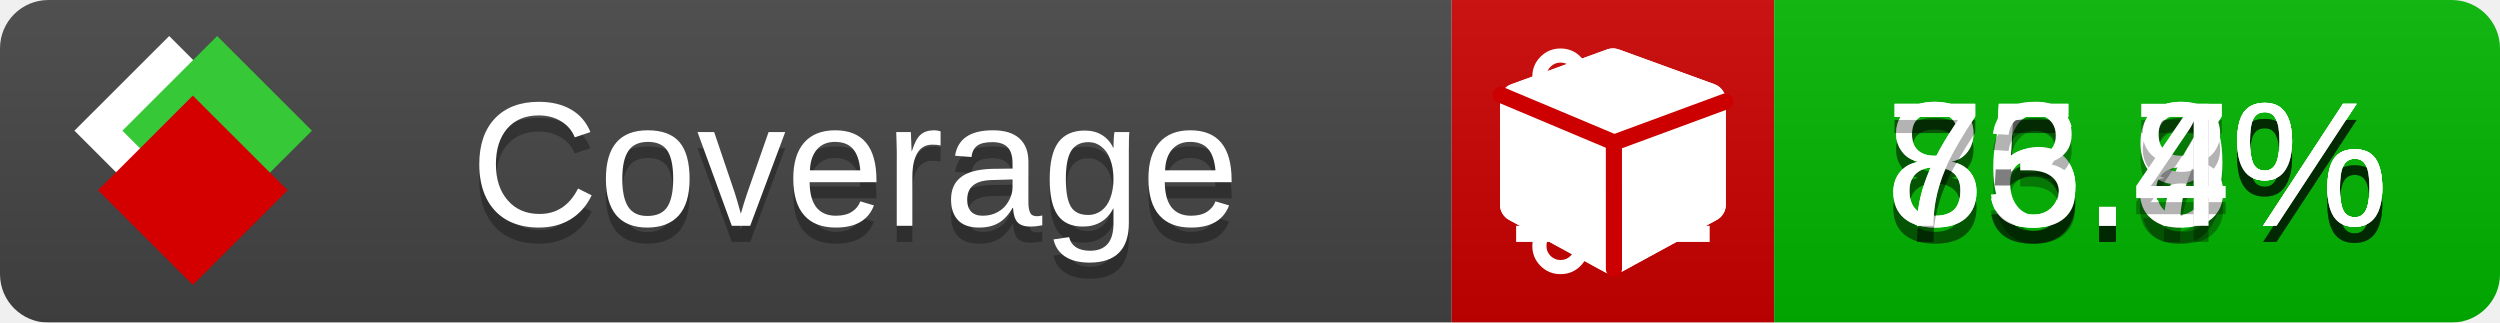
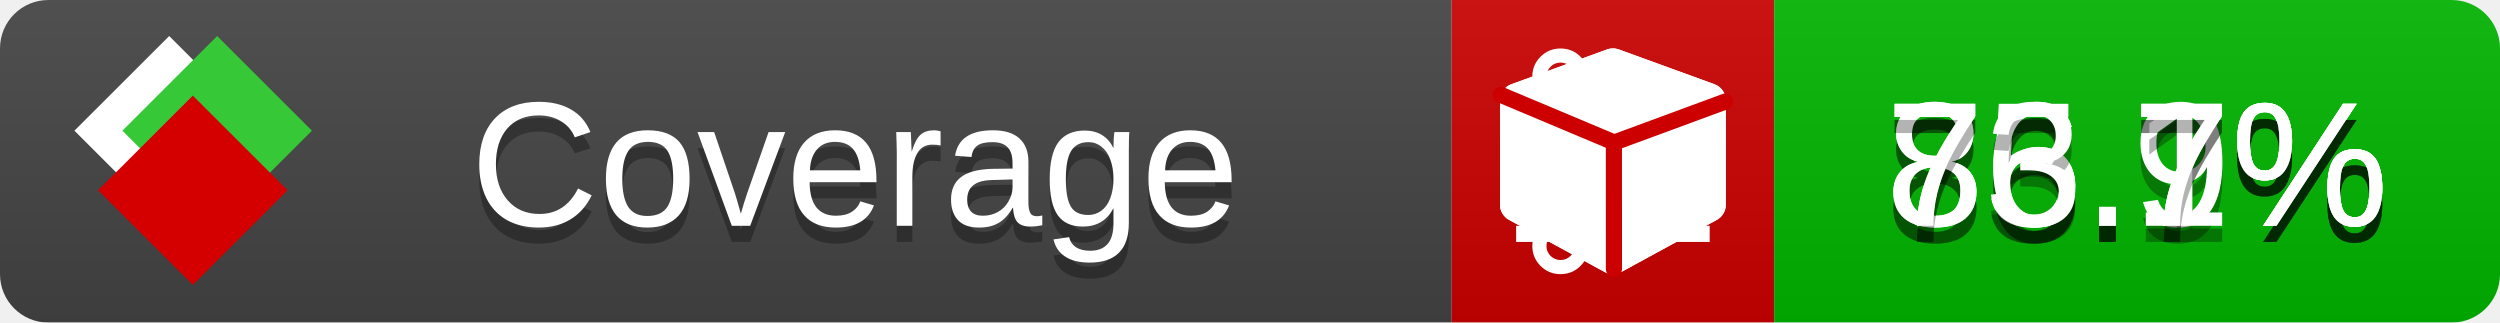
<svg xmlns="http://www.w3.org/2000/svg" xmlns:xlink="http://www.w3.org/1999/xlink" width="155" height="20">
  <style type="text/css">
          
            @keyframes fade1 {
                0% { visibility: visible; opacity: 1; }
               23% { visibility: visible; opacity: 1; }
               25% { visibility: hidden; opacity: 0; }
               48% { visibility: hidden; opacity: 0; }
               50% { visibility: hidden; opacity: 0; }
               73% { visibility: hidden; opacity: 0; }
               75% { visibility: hidden; opacity: 0; }
               98% { visibility: hidden; opacity: 0; }
              100% { visibility: visible; opacity: 1; }
            }
            @keyframes fade2 {
                0% { visibility: hidden; opacity: 0; }
               23% { visibility: hidden; opacity: 0; }
               25% { visibility: visible; opacity: 1; }
               48% { visibility: visible; opacity: 1; }
               50% { visibility: hidden; opacity: 0; }
               73% { visibility: hidden; opacity: 0; }
               75% { visibility: hidden; opacity: 0; }
               98% { visibility: hidden; opacity: 0; }
              100% { visibility: hidden; opacity: 0; }
            }
            @keyframes fade3 {
                0% { visibility: hidden; opacity: 0; }
               23% { visibility: hidden; opacity: 0; }
               25% { visibility: hidden; opacity: 0; }
               48% { visibility: hidden; opacity: 0; }
               50% { visibility: visible; opacity: 1; }
               73% { visibility: visible; opacity: 1; }
               75% { visibility: hidden; opacity: 0; }
               98% { visibility: hidden; opacity: 0; }
              100% { visibility: hidden; opacity: 0; }
            }
            @keyframes fade4 {
                0% { visibility: hidden; opacity: 0; }
               23% { visibility: hidden; opacity: 0; }
               25% { visibility: hidden; opacity: 0; }
               48% { visibility: hidden; opacity: 0; }
               50% { visibility: hidden; opacity: 0; }
               73% { visibility: hidden; opacity: 0; }
               75% { visibility: visible; opacity: 1; }
               98% { visibility: visible; opacity: 1; }
              100% { visibility: hidden; opacity: 0; }
            }
            .linecoverage {
                animation-duration: 15s;
                animation-name: fade1;
                animation-iteration-count: infinite;
            }
            .branchcoverage {
                animation-duration: 15s;
                animation-name: fade2;
                animation-iteration-count: infinite;
            }
            .methodcoverage {
                animation-duration: 15s;
                animation-name: fade3;
                animation-iteration-count: infinite;
            }
            .fullmethodcoverage {
                animation-duration: 15s;
                animation-name: fade4;
                animation-iteration-count: infinite;
            }
          
    </style>
  <defs>
    <linearGradient id="gradient" x2="0" y2="100%">
      <stop offset="0" stop-color="#bbb" stop-opacity=".1" />
      <stop offset="1" stop-opacity=".1" />
    </linearGradient>
    <linearGradient id="c">
      <stop offset="0" stop-color="#d40000" />
      <stop offset="1" stop-color="#ff2a2a" />
    </linearGradient>
    <linearGradient id="a">
      <stop offset="0" stop-color="#e0e0de" />
      <stop offset="1" stop-color="#fff" />
    </linearGradient>
    <linearGradient id="b">
      <stop offset="0" stop-color="#37c837" />
      <stop offset="1" stop-color="#217821" />
    </linearGradient>
    <linearGradient xlink:href="#a" id="e" x1="106.44" x2="69.96" y1="-11.96" y2="-46.84" gradientTransform="matrix(-.8426 -.00045 -.00045 -.8426 -94.27 -75.82)" gradientUnits="userSpaceOnUse" />
    <linearGradient xlink:href="#b" id="f" x1="56.19" x2="77.97" y1="-23.45" y2="10.62" gradientTransform="matrix(.8426 .00045 .00045 .8426 94.27 75.82)" gradientUnits="userSpaceOnUse" />
    <linearGradient xlink:href="#c" id="g" x1="79.98" x2="132.9" y1="10.79" y2="10.79" gradientTransform="matrix(.8426 .00045 .00045 .8426 94.27 75.82)" gradientUnits="userSpaceOnUse" />
    <mask id="mask">
      <rect width="155" height="20" rx="3" fill="#fff" />
    </mask>
    <g id="icon" transform="matrix(.04486 0 0 .04481 -.48 -.63)">
      <rect width="52.92" height="52.92" x="-109.72" y="-27.13" fill="url(#e)" transform="rotate(-135)" />
      <rect width="52.92" height="52.92" x="70.19" y="-39.18" fill="url(#f)" transform="rotate(45)" />
      <rect width="52.92" height="52.92" x="80.05" y="-15.74" fill="url(#g)" transform="rotate(45)" />
    </g>
  </defs>
  <g mask="url(#mask)">
    <rect x="0" y="0" width="90" height="20" fill="#444" />
    <rect x="90" y="0" width="20" height="20" fill="#c00" />
    <rect x="110" y="0" width="45" height="20" fill="#00B600" />
    <rect x="0" y="0" width="155" height="20" fill="url(#gradient)" />
  </g>
  <g>
    <path class="linecoverage" stroke="#fff" d="M94 6.5 h12 M94 10.5 h12 M94 14.5 h12" />
    <path class="branchcoverage" fill="#fff" d="m 97.628,15.247 q 0,-0.364 -0.255,-0.619 -0.255,-0.255 -0.619,-0.255 -0.364,0 -0.619,0.255 -0.255,0.255 -0.255,0.619 0,0.364 0.255,0.619 0.255,0.255 0.619,0.255 0.364,0 0.619,-0.255 0.255,-0.255 0.255,-0.619 z m 0,-10.493 q 0,-0.364 -0.255,-0.619 -0.255,-0.255 -0.619,-0.255 -0.364,0 -0.619,0.255 -0.255,0.255 -0.255,0.619 0,0.364 0.255,0.619 0.255,0.255 0.619,0.255 0.364,0 0.619,-0.255 0.255,-0.255 0.255,-0.619 z m 5.83,1.166 q 0,-0.364 -0.255,-0.619 -0.255,-0.255 -0.619,-0.255 -0.364,0 -0.619,0.255 -0.255,0.255 -0.255,0.619 0,0.364 0.255,0.619 0.255,0.255 0.619,0.255 0.364,0 0.619,-0.255 0.255,-0.255 0.255,-0.619 z m 0.874,0 q 0,0.474 -0.237,0.879 -0.237,0.405 -0.638,0.633 -0.018,2.614 -2.059,3.771 -0.619,0.346 -1.849,0.738 -1.166,0.364 -1.544,0.647 -0.378,0.282 -0.378,0.911 l 0,0.237 q 0.401,0.228 0.638,0.633 0.237,0.405 0.237,0.879 0,0.729 -0.51,1.239 -0.51,0.51 -1.239,0.51 -0.729,0 -1.239,-0.51 -0.51,-0.51 -0.51,-1.239 0,-0.474 0.237,-0.879 0.237,-0.405 0.638,-0.633 l 0,-7.469 q -0.401,-0.228 -0.638,-0.633 -0.237,-0.405 -0.237,-0.879 0,-0.729 0.51,-1.239 0.51,-0.51 1.239,-0.51 0.729,0 1.239,0.51 0.51,0.51 0.51,1.239 0,0.474 -0.237,0.879 -0.237,0.405 -0.638,0.633 l 0,4.527 q 0.492,-0.237 1.403,-0.519 0.501,-0.155 0.797,-0.269 0.296,-0.114 0.642,-0.282 0.346,-0.169 0.537,-0.36 0.191,-0.191 0.369,-0.465 0.178,-0.273 0.255,-0.633 0.077,-0.36 0.077,-0.833 -0.401,-0.228 -0.638,-0.633 -0.237,-0.405 -0.237,-0.879 0,-0.729 0.51,-1.239 0.51,-0.51 1.239,-0.51 0.729,0 1.239,0.51 0.51,0.51 0.51,1.239 z" />
    <path class="methodcoverage" fill="#fff" d="m 100.538,15.629 5.385,-2.936 v -5.351 l -5.385,1.96 z M 100,8.351 105.873,6.214 100,4.077 94.127,6.214 Z m 7,-2.12 v 6.462 q 0,0.294 -0.151,0.547 -0.151,0.252 -0.412,0.395 l -5.923,3.231 q -0.236,0.135 -0.513,0.135 -0.278,0 -0.513,-0.135 l -5.923,-3.231 Q 93.303,13.492 93.151,13.239 93,12.987 93,12.692 v -6.462 q 0,-0.337 0.194,-0.614 0.194,-0.278 0.513,-0.395 l 5.923,-2.154 q 0.185,-0.067 0.37,-0.067 0.185,0 0.37,0.067 l 5.923,2.154 q 0.32,0.118 0.513,0.395 Q 107,5.894 107,6.231 Z" />
    <path class="fullmethodcoverage" fill="#fff" d="m 107,6.231 v 6.462 c 0,0.196 -0.051,0.379 -0.151,0.547 -0.101,0.168 -0.238,0.3 -0.412,0.395 l -5.923,3.231 c -0.157,0.09 -0.328,0.135 -0.513,0.135 -0.185,0 -0.356,-0.045 -0.513,-0.135 l -5.923,-3.231 C 93.39,13.539 93.252,13.407 93.151,13.239 93.05,13.071 93,12.889 93,12.692 v -6.462 c 0,-0.224 0.065,-0.429 0.194,-0.614 0.129,-0.185 0.3,-0.317 0.513,-0.395 l 5.923,-2.154 c 0.123,-0.045 0.247,-0.067 0.37,-0.067 0.123,0 0.247,0.022 0.37,0.067 l 5.923,2.154 c 0.213,0.079 0.384,0.21 0.513,0.395 0.129,0.185 0.194,0.39 0.194,0.614 z" />
    <path class="fullmethodcoverage" style="fill:none;stroke:#cc0000;stroke-width:1;stroke-linecap:round;stroke-dasharray:none;stroke-opacity:1" d="m 100.064,16.677 -0.002,-7.833 6.906,-2.547" />
    <path class="fullmethodcoverage" style="fill:none;stroke:#cc0000;stroke-width:1;stroke-linecap:round;stroke-dasharray:none;stroke-opacity:1" d="M 99.914,8.765 93.052,5.882" />
  </g>
  <g fill="#fff" text-anchor="middle" font-family="Verdana,Arial,Geneva,sans-serif" font-size="11">
    <a xlink:href="https://github.com/danielpalme/ReportGenerator" target="_top">
      <use xlink:href="#icon" transform="translate(3,1) scale(3.5)" />
    </a>
    <text x="53" y="15" fill="#010101" fill-opacity=".3">Coverage</text>
    <text x="53" y="14" fill="#fff">Coverage</text>
    <text class="linecoverage" x="132.5" y="15" fill="#010101" fill-opacity=".3">86.9%</text>
    <text class="linecoverage" x="132.5" y="14">86.9%</text>
    <text class="branchcoverage" x="132.5" y="15" fill="#010101" fill-opacity=".3">75.7%</text>
    <text class="branchcoverage" x="132.5" y="14">75.7%</text>
-     <text class="methodcoverage" x="132.5" y="15" fill="#010101" fill-opacity=".3">85.8%</text>
-     <text class="methodcoverage" x="132.5" y="14">85.8%</text>
-     <text class="fullmethodcoverage" x="132.5" y="15" fill="#010101" fill-opacity=".3">73.4%</text>
-     <text class="fullmethodcoverage" x="132.5" y="14">73.4%</text>
+     <text class="methodcoverage" x="132.5" y="15" fill="#010101" fill-opacity=".3">86.1%</text>
+     <text class="methodcoverage" x="132.5" y="14">86.1%</text>
+     <text class="fullmethodcoverage" x="132.5" y="15" fill="#010101" fill-opacity=".3">73.7%</text>
+     <text class="fullmethodcoverage" x="132.5" y="14">73.7%</text>
  </g>
  <g>
    <rect class="linecoverage" x="90" y="0" width="65" height="20" fill-opacity="0" />
    <rect class="branchcoverage" x="90" y="0" width="65" height="20" fill-opacity="0" />
    <rect class="methodcoverage" x="90" y="0" width="65" height="20" fill-opacity="0" />
    <rect class="fullmethodcoverage" x="90" y="0" width="65" height="20" fill-opacity="0" />
  </g>
</svg>
